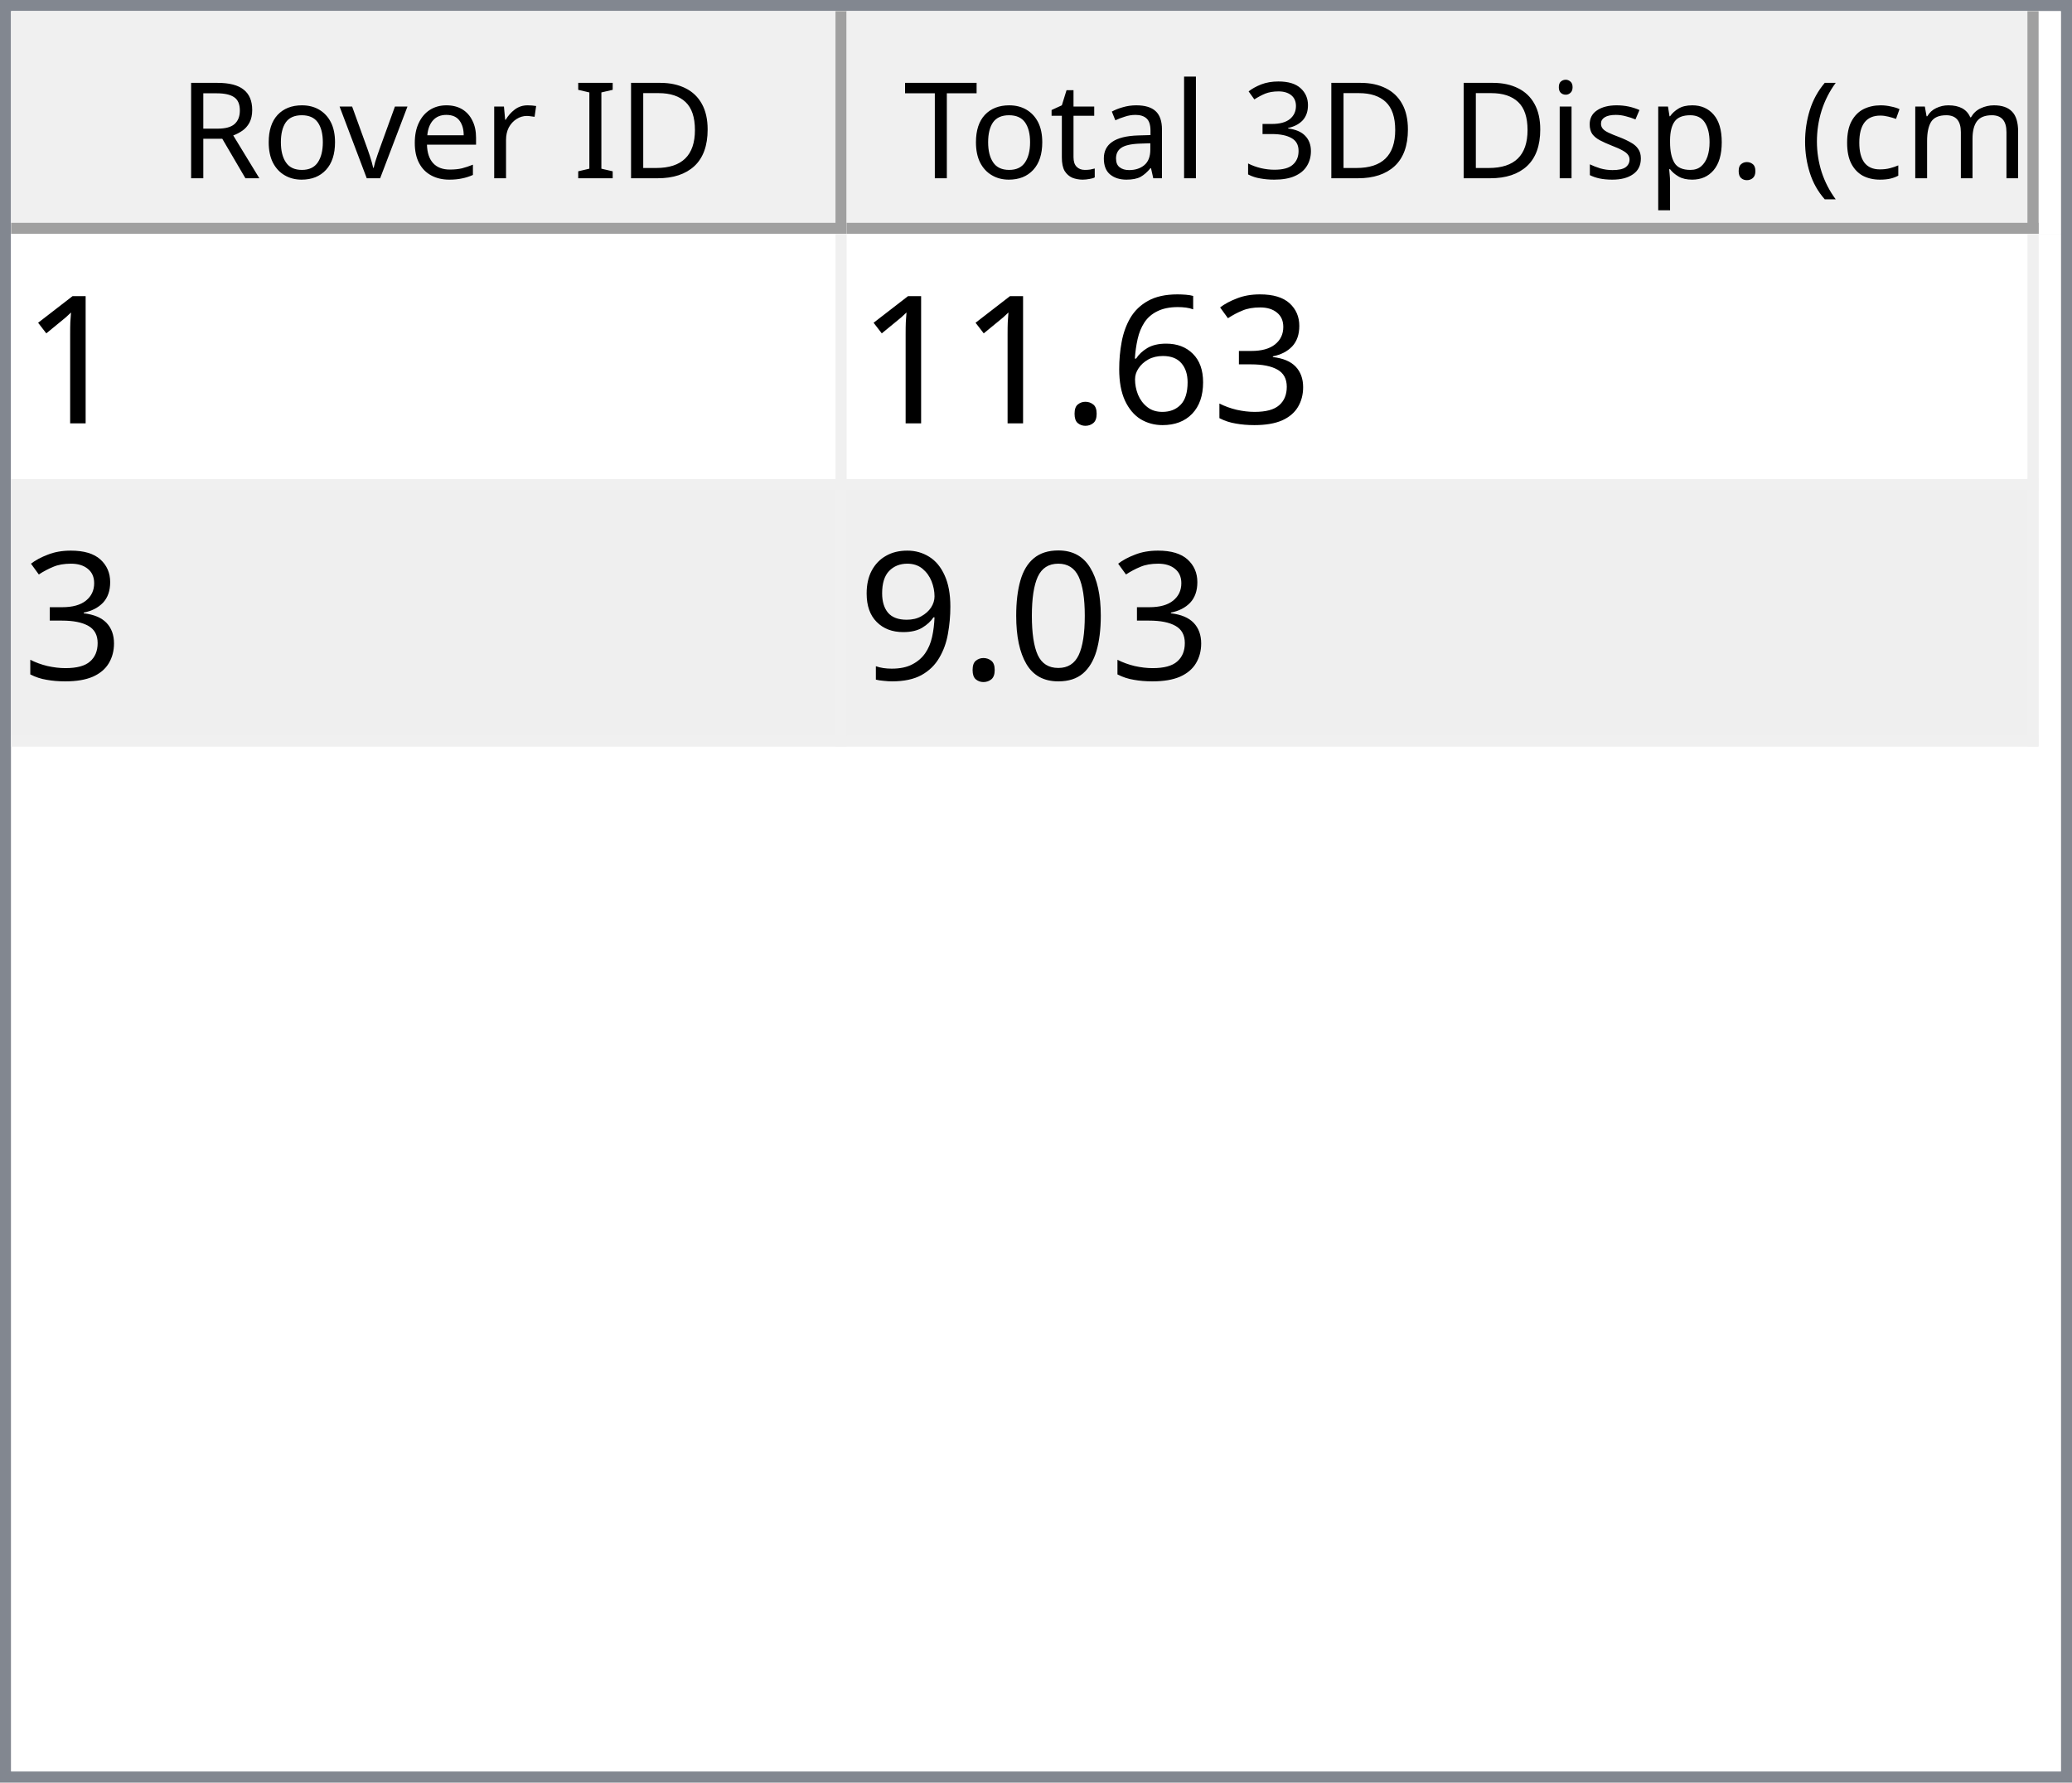
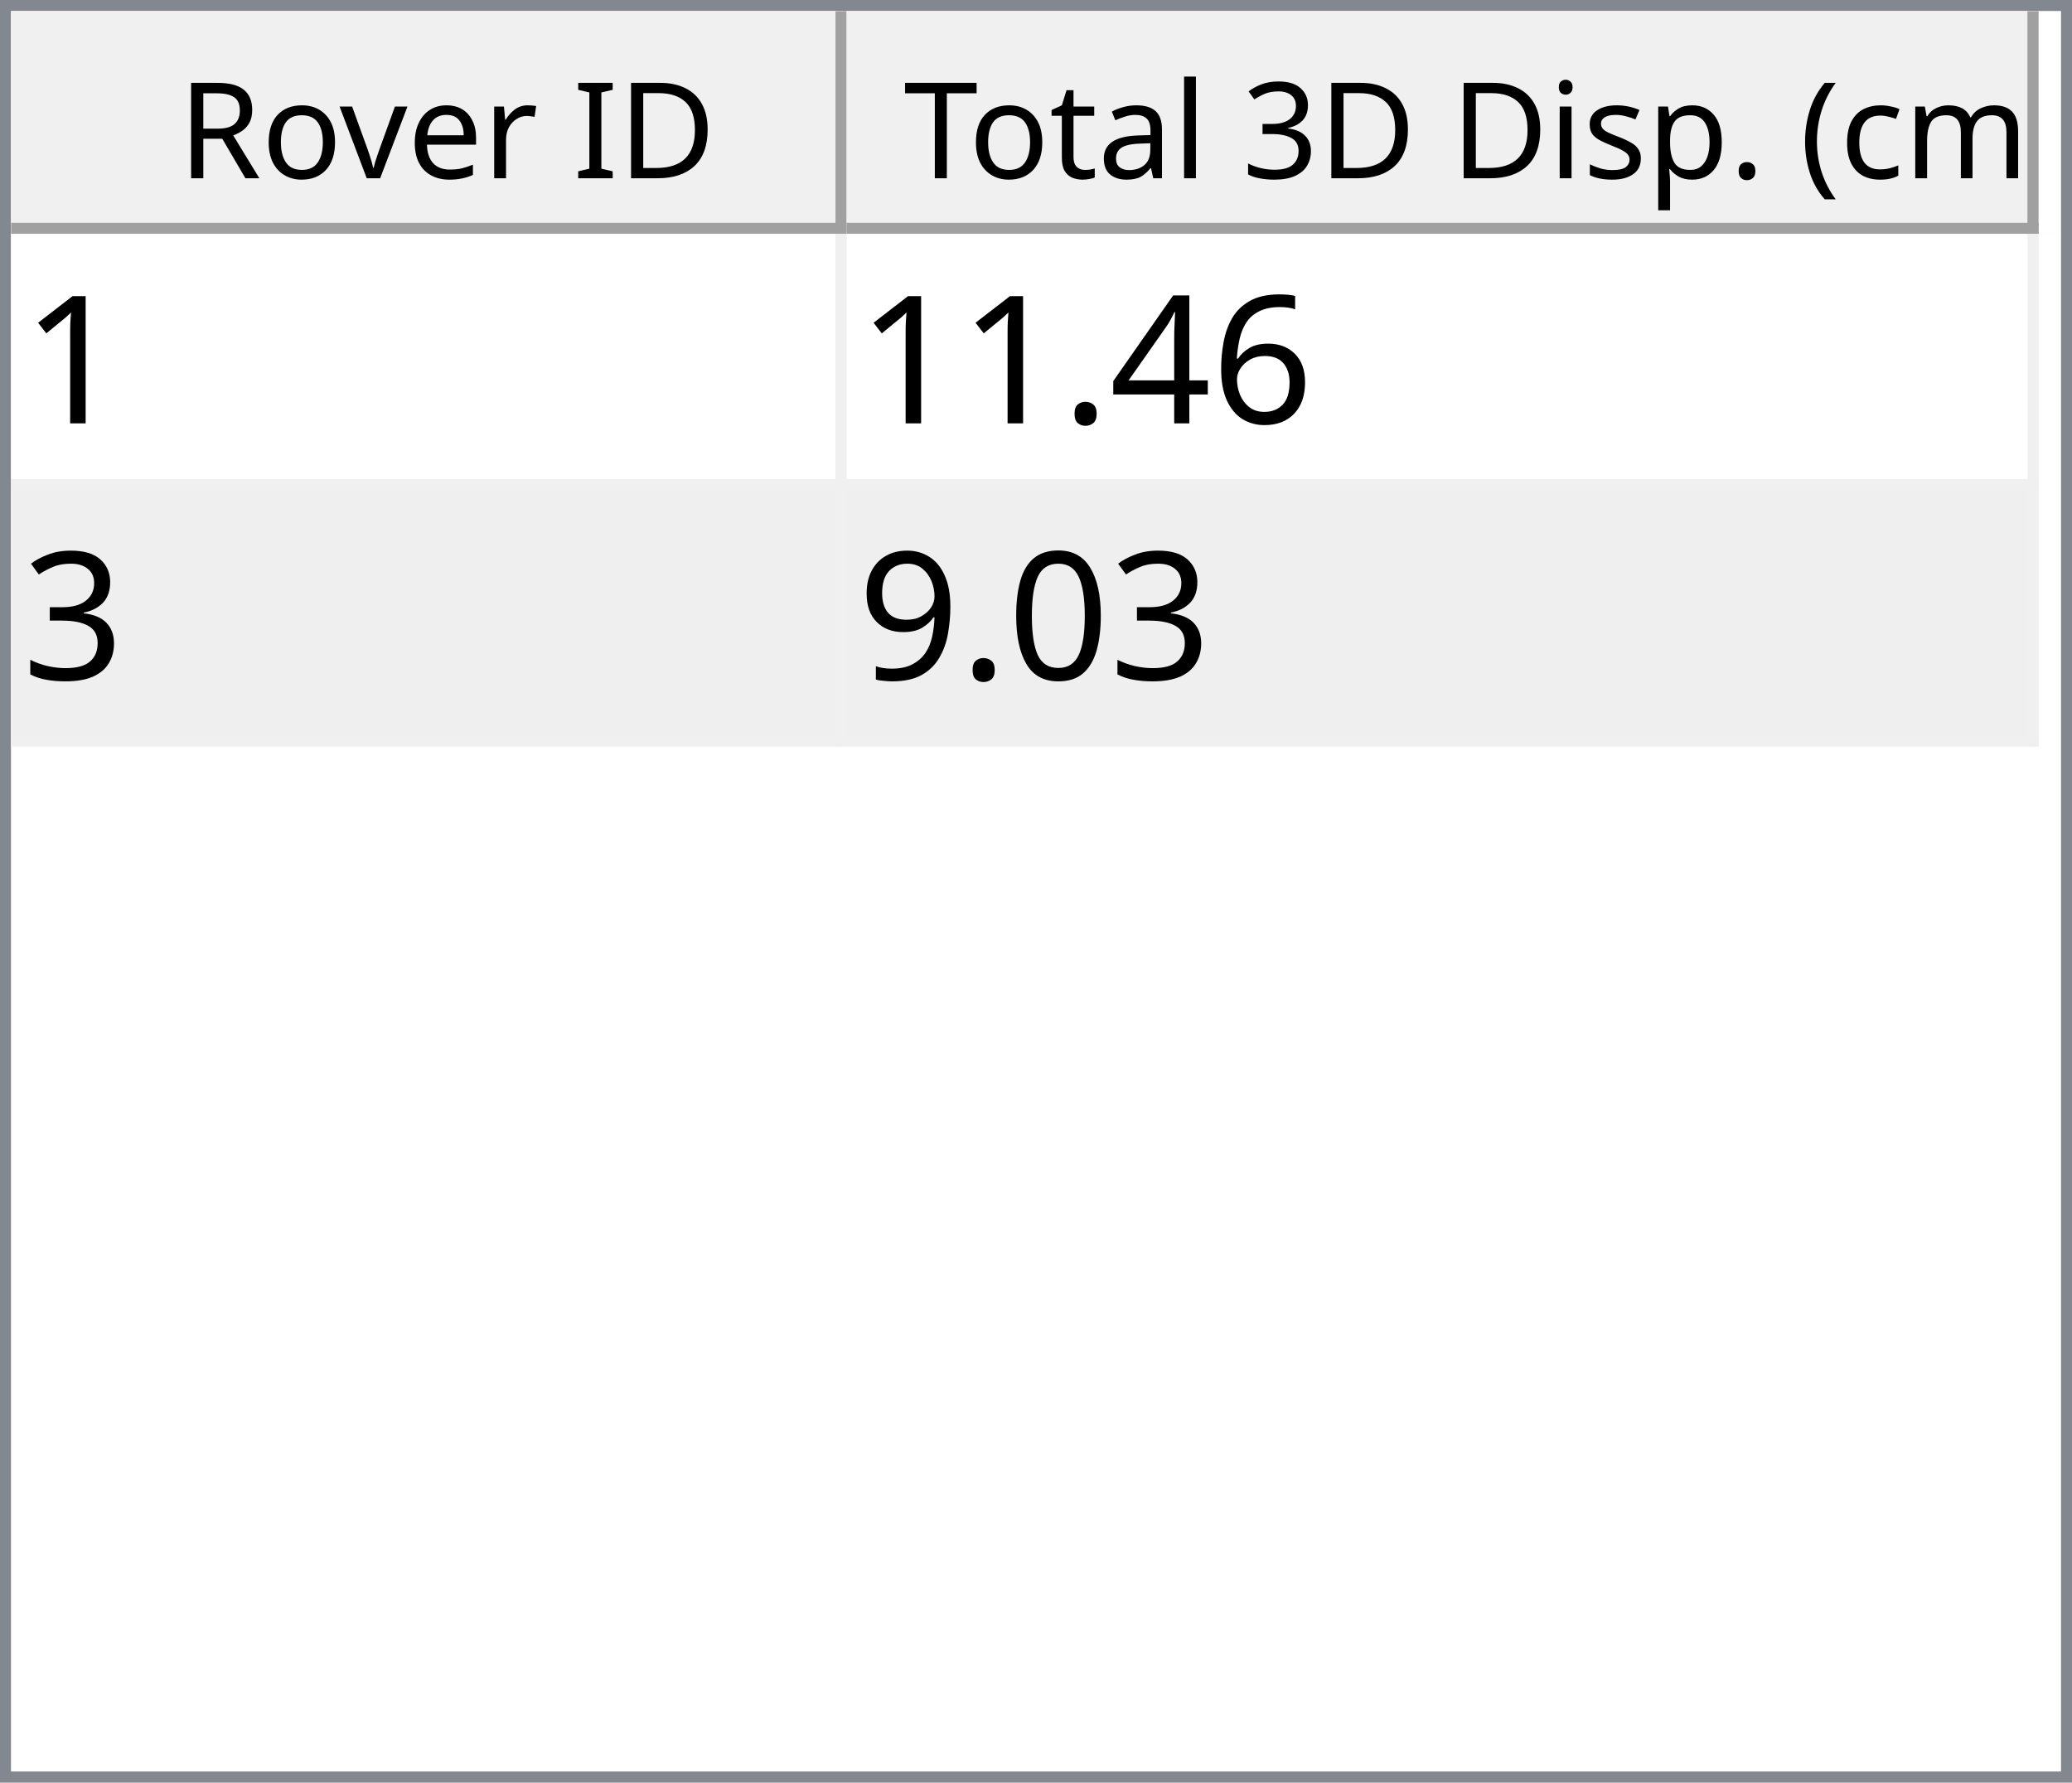
<svg xmlns="http://www.w3.org/2000/svg" style="fill-opacity:1; color-rendering:auto; color-interpolation:auto; text-rendering:auto; stroke:black; stroke-linecap:square; stroke-miterlimit:10; shape-rendering:auto; stroke-opacity:1; fill:black; stroke-dasharray:none; font-weight:normal; stroke-width:1; font-family:'Dialog'; font-style:normal; stroke-linejoin:miter; font-size:12px; stroke-dashoffset:0; image-rendering:auto;" width="186" height="160">
  <defs id="genericDefs" />
  <g>
    <defs id="defs1">
      <clipPath clipPathUnits="userSpaceOnUse" id="clipPath1">
        <path d="M0 0 L186 0 L186 160 L0 160 L0 0 Z" />
      </clipPath>
      <clipPath clipPathUnits="userSpaceOnUse" id="clipPath2">
        <path d="M0 0 L0 160 L186 160 L186 0 Z" />
      </clipPath>
      <clipPath clipPathUnits="userSpaceOnUse" id="clipPath3">
        <path d="M0 0 L0 20 L184 20 L184 0 Z" />
      </clipPath>
      <clipPath clipPathUnits="userSpaceOnUse" id="clipPath4">
        <path d="M0 0 L0 20 L75 20 L75 0 Z" />
      </clipPath>
      <clipPath clipPathUnits="userSpaceOnUse" id="clipPath5">
        <path d="M1 1 L1 19 L74 19 L74 1 Z" />
      </clipPath>
      <clipPath clipPathUnits="userSpaceOnUse" id="clipPath6">
        <path d="M0 0 L0 18 L73 18 L73 0 Z" />
      </clipPath>
      <clipPath clipPathUnits="userSpaceOnUse" id="clipPath7">
        <path d="M-0.5 -0.5 L-0.5 19.5 L74.5 19.5 L74.5 -0.5 Z" />
      </clipPath>
      <clipPath clipPathUnits="userSpaceOnUse" id="clipPath8">
        <path d="M0 0 L0 20 L107 20 L107 0 Z" />
      </clipPath>
      <clipPath clipPathUnits="userSpaceOnUse" id="clipPath9">
        <path d="M1 1 L1 19 L106 19 L106 1 Z" />
      </clipPath>
      <clipPath clipPathUnits="userSpaceOnUse" id="clipPath10">
        <path d="M0 0 L0 18 L105 18 L105 0 Z" />
      </clipPath>
      <clipPath clipPathUnits="userSpaceOnUse" id="clipPath11">
        <path d="M-0.5 -0.5 L-0.5 19.5 L106.5 19.5 L106.5 -0.5 Z" />
      </clipPath>
      <clipPath clipPathUnits="userSpaceOnUse" id="clipPath12">
        <path d="M0 0 L0 138 L184 138 L184 0 Z" />
      </clipPath>
      <clipPath clipPathUnits="userSpaceOnUse" id="clipPath13">
        <path d="M0 0 L0 46 L182 46 L182 0 Z" />
      </clipPath>
      <clipPath clipPathUnits="userSpaceOnUse" id="clipPath14">
        <path d="M-0.5 -0.5 L-0.5 45.5 L181.5 45.5 L181.5 -0.5 Z" />
      </clipPath>
      <clipPath clipPathUnits="userSpaceOnUse" id="clipPath15">
        <path d="M0 0 L0 22 L74 22 L74 0 Z" />
      </clipPath>
      <clipPath clipPathUnits="userSpaceOnUse" id="clipPath16">
        <path d="M0 0 L0 22 L106 22 L106 0 Z" />
      </clipPath>
      <font horiz-adv-x="64.551" id="font1">
        <font-face ascent="107.91" descent="25.098" units-per-em="100" style="font-style:normal; font-family:Segoe UI; font-weight:normal;" />
        <missing-glyph horiz-adv-x="64.551" d="M8.109 0 L8.109 68.266 L56.453 68.266 L56.453 0 L8.109 0 ZM15.328 7.234 L49.219 7.234 L49.219 61.031 L15.328 61.031 L15.328 7.234 Z" />
        <glyph unicode="D" horiz-adv-x="70.117" d="M9.188 0 L9.188 70.016 L28.516 70.016 Q65.531 70.016 65.531 35.891 Q65.531 19.672 55.25 9.836 Q44.969 0 27.734 0 L9.188 0 ZM17.391 62.594 L17.391 7.422 L27.828 7.422 Q41.609 7.422 49.273 14.797 Q56.938 22.172 56.938 35.688 Q56.938 62.594 28.328 62.594 L17.391 62.594 Z" />
        <glyph unicode="I" horiz-adv-x="26.611" d="M17.391 0 L9.188 0 L9.188 70.016 L17.391 70.016 L17.391 0 Z" />
        <glyph unicode=" " horiz-adv-x="27.393" d="" />
        <glyph unicode="r" horiz-adv-x="34.766" d="M34.188 41.891 Q32.078 43.5 28.125 43.5 Q23 43.5 19.555 38.672 Q16.109 33.844 16.109 25.484 L16.109 0 L8.109 0 L8.109 50 L16.109 50 L16.109 39.703 L16.312 39.703 Q18.016 44.969 21.531 47.922 Q25.047 50.875 29.391 50.875 Q32.516 50.875 34.188 50.203 L34.188 41.891 Z" />
        <glyph unicode="e" horiz-adv-x="52.295" d="M48.297 23 L12.984 23 Q13.188 14.656 17.484 10.109 Q21.781 5.562 29.297 5.562 Q37.75 5.562 44.828 11.141 L44.828 3.609 Q38.234 -1.172 27.391 -1.172 Q16.797 -1.172 10.742 5.641 Q4.688 12.453 4.688 24.812 Q4.688 36.469 11.305 43.82 Q17.922 51.172 27.734 51.172 Q37.547 51.172 42.922 44.828 Q48.297 38.484 48.297 27.203 L48.297 23 ZM40.094 29.781 Q40.047 36.719 36.75 40.578 Q33.453 44.438 27.594 44.438 Q21.922 44.438 17.969 40.383 Q14.016 36.328 13.094 29.781 L40.094 29.781 Z" />
        <glyph unicode="v" horiz-adv-x="47.9" d="M47.406 50 L27.484 0 L19.625 0 L0.688 50 L9.469 50 L22.172 13.672 Q23.578 9.672 23.922 6.688 L24.125 6.688 Q24.609 10.453 25.688 13.484 L38.969 50 L47.406 50 Z" />
        <glyph unicode="o" horiz-adv-x="58.594" d="M29 -1.172 Q17.922 -1.172 11.305 5.836 Q4.688 12.844 4.688 24.422 Q4.688 37.016 11.57 44.094 Q18.453 51.172 30.172 51.172 Q41.359 51.172 47.633 44.289 Q53.906 37.406 53.906 25.203 Q53.906 13.234 47.141 6.031 Q40.375 -1.172 29 -1.172 ZM29.594 44.438 Q21.875 44.438 17.383 39.188 Q12.891 33.938 12.891 24.703 Q12.891 15.828 17.43 10.695 Q21.969 5.562 29.594 5.562 Q37.359 5.562 41.531 10.594 Q45.703 15.625 45.703 24.906 Q45.703 34.281 41.531 39.359 Q37.359 44.438 29.594 44.438 Z" />
        <glyph unicode="R" horiz-adv-x="59.814" d="M59.375 0 L49.609 0 L37.891 19.625 Q36.281 22.359 34.766 24.289 Q33.25 26.219 31.664 27.438 Q30.078 28.656 28.25 29.219 Q26.422 29.781 24.125 29.781 L17.391 29.781 L17.391 0 L9.188 0 L9.188 70.016 L30.078 70.016 Q34.672 70.016 38.555 68.867 Q42.438 67.719 45.289 65.375 Q48.141 63.031 49.758 59.547 Q51.375 56.062 51.375 51.375 Q51.375 47.703 50.273 44.656 Q49.172 41.609 47.148 39.211 Q45.125 36.812 42.266 35.133 Q39.406 33.453 35.844 32.516 L35.844 32.328 Q37.594 31.547 38.891 30.547 Q40.188 29.547 41.359 28.18 Q42.531 26.812 43.68 25.078 Q44.828 23.344 46.234 21.047 L59.375 0 ZM17.391 62.594 L17.391 37.203 L28.516 37.203 Q31.594 37.203 34.203 38.133 Q36.812 39.062 38.719 40.797 Q40.625 42.531 41.703 45.047 Q42.781 47.562 42.781 50.688 Q42.781 56.297 39.141 59.445 Q35.5 62.594 28.609 62.594 L17.391 62.594 Z" />
        <glyph unicode=")" horiz-adv-x="30.176" d="M8.297 -15.922 L1.172 -15.922 Q16.406 2.344 16.406 26.812 Q16.406 51.469 1.078 70.016 L8.297 70.016 Q23.531 52.156 23.531 26.703 Q23.531 1.375 8.297 -15.922 Z" />
        <glyph unicode="m" horiz-adv-x="86.133" d="M79.109 0 L71.094 0 L71.094 28.719 Q71.094 37.016 68.531 40.727 Q65.969 44.438 59.906 44.438 Q54.781 44.438 51.195 39.75 Q47.609 35.062 47.609 28.516 L47.609 0 L39.594 0 L39.594 29.688 Q39.594 44.438 28.219 44.438 Q22.953 44.438 19.531 40.016 Q16.109 35.594 16.109 28.516 L16.109 0 L8.109 0 L8.109 50 L16.109 50 L16.109 42.094 L16.312 42.094 Q21.625 51.172 31.844 51.172 Q36.969 51.172 40.773 48.312 Q44.578 45.453 46 40.828 Q51.562 51.172 62.594 51.172 Q79.109 51.172 79.109 30.812 L79.109 0 Z" />
        <glyph unicode="c" horiz-adv-x="46.191" d="M42.188 2.297 Q36.422 -1.172 28.516 -1.172 Q17.828 -1.172 11.258 5.789 Q4.688 12.75 4.688 23.828 Q4.688 36.188 11.766 43.68 Q18.844 51.172 30.672 51.172 Q37.25 51.172 42.281 48.734 L42.281 40.531 Q36.719 44.438 30.375 44.438 Q22.703 44.438 17.797 38.945 Q12.891 33.453 12.891 24.516 Q12.891 15.719 17.508 10.641 Q22.125 5.562 29.891 5.562 Q36.422 5.562 42.188 9.906 L42.188 2.297 Z" />
        <glyph unicode="(" horiz-adv-x="30.176" d="M29.109 -15.922 L21.969 -15.922 Q6.844 1.375 6.844 26.703 Q6.844 52.156 21.969 70.016 L29.203 70.016 Q13.875 51.469 13.875 26.812 Q13.875 2.344 29.109 -15.922 Z" />
        <glyph unicode="." horiz-adv-x="21.68" d="M10.891 -1.078 Q8.641 -1.078 7.055 0.539 Q5.469 2.156 5.469 4.391 Q5.469 6.641 7.055 8.273 Q8.641 9.906 10.891 9.906 Q13.188 9.906 14.797 8.273 Q16.406 6.641 16.406 4.391 Q16.406 2.156 14.797 0.539 Q13.188 -1.078 10.891 -1.078 Z" />
        <glyph unicode="p" horiz-adv-x="58.789" d="M16.312 7.234 L16.109 7.234 L16.109 -23 L8.109 -23 L8.109 50 L16.109 50 L16.109 41.219 L16.312 41.219 Q22.219 51.172 33.594 51.172 Q43.266 51.172 48.688 44.461 Q54.109 37.75 54.109 26.469 Q54.109 13.922 48 6.375 Q41.891 -1.172 31.297 -1.172 Q21.578 -1.172 16.312 7.234 ZM16.109 27.391 L16.109 20.406 Q16.109 14.203 20.141 9.883 Q24.172 5.562 30.375 5.562 Q37.641 5.562 41.773 11.133 Q45.906 16.703 45.906 26.609 Q45.906 34.969 42.047 39.703 Q38.188 44.438 31.594 44.438 Q24.609 44.438 20.359 39.578 Q16.109 34.719 16.109 27.391 Z" />
        <glyph unicode="s" horiz-adv-x="42.432" d="M5.078 1.812 L5.078 10.406 Q11.625 5.562 19.484 5.562 Q30.031 5.562 30.031 12.594 Q30.031 14.594 29.125 15.992 Q28.219 17.391 26.68 18.461 Q25.141 19.531 23.07 20.383 Q21 21.234 18.609 22.172 Q15.281 23.484 12.766 24.828 Q10.25 26.172 8.57 27.859 Q6.891 29.547 6.031 31.695 Q5.172 33.844 5.172 36.719 Q5.172 40.234 6.789 42.945 Q8.406 45.656 11.086 47.484 Q13.766 49.312 17.211 50.242 Q20.656 51.172 24.312 51.172 Q30.812 51.172 35.938 48.922 L35.938 40.828 Q30.422 44.438 23.25 44.438 Q21 44.438 19.195 43.922 Q17.391 43.406 16.094 42.477 Q14.797 41.547 14.086 40.258 Q13.375 38.969 13.375 37.406 Q13.375 35.453 14.086 34.133 Q14.797 32.812 16.164 31.789 Q17.531 30.766 19.484 29.938 Q21.438 29.109 23.922 28.125 Q27.25 26.859 29.883 25.516 Q32.516 24.172 34.375 22.484 Q36.234 20.797 37.234 18.602 Q38.234 16.406 38.234 13.375 Q38.234 9.672 36.602 6.938 Q34.969 4.203 32.234 2.398 Q29.5 0.594 25.93 -0.289 Q22.359 -1.172 18.453 -1.172 Q10.75 -1.172 5.078 1.812 Z" />
        <glyph unicode="i" horiz-adv-x="24.219" d="M12.203 62.703 Q10.062 62.703 8.547 64.164 Q7.031 65.625 7.031 67.875 Q7.031 70.125 8.547 71.609 Q10.062 73.094 12.203 73.094 Q14.406 73.094 15.945 71.609 Q17.484 70.125 17.484 67.875 Q17.484 65.719 15.945 64.211 Q14.406 62.703 12.203 62.703 ZM16.109 0 L8.109 0 L8.109 50 L16.109 50 L16.109 0 Z" />
        <glyph unicode="3" horiz-adv-x="53.906" d="M46.531 19.828 Q46.531 15.094 44.75 11.211 Q42.969 7.328 39.719 4.57 Q36.469 1.812 31.93 0.297 Q27.391 -1.219 21.922 -1.219 Q11.922 -1.219 6 2.594 L6 11.188 Q13.094 5.609 22.219 5.609 Q25.875 5.609 28.828 6.539 Q31.781 7.469 33.906 9.227 Q36.031 10.984 37.18 13.477 Q38.328 15.969 38.328 19.094 Q38.328 32.812 18.797 32.812 L12.984 32.812 L12.984 39.594 L18.5 39.594 Q35.797 39.594 35.797 52.484 Q35.797 64.406 22.609 64.406 Q15.188 64.406 8.688 59.422 L8.688 67.188 Q15.375 71.188 24.609 71.188 Q29 71.188 32.57 69.969 Q36.141 68.75 38.68 66.555 Q41.219 64.359 42.609 61.281 Q44 58.203 44 54.5 Q44 40.672 30.031 36.719 L30.031 36.531 Q33.594 36.141 36.625 34.797 Q39.656 33.453 41.852 31.305 Q44.047 29.156 45.289 26.25 Q46.531 23.344 46.531 19.828 Z" />
        <glyph unicode="l" horiz-adv-x="24.219" d="M16.109 0 L8.109 0 L8.109 74.031 L16.109 74.031 L16.109 0 Z" />
        <glyph unicode="a" horiz-adv-x="50.879" d="M43.891 0 L35.891 0 L35.891 7.812 L35.688 7.812 Q30.469 -1.172 20.312 -1.172 Q12.844 -1.172 8.617 2.781 Q4.391 6.734 4.391 13.281 Q4.391 27.297 20.906 29.594 L35.891 31.688 Q35.891 44.438 25.594 44.438 Q16.547 44.438 9.281 38.281 L9.281 46.484 Q16.656 51.172 26.266 51.172 Q43.891 51.172 43.891 32.516 L43.891 0 ZM35.891 25.297 L23.828 23.641 Q18.266 22.859 15.43 20.875 Q12.594 18.891 12.594 13.875 Q12.594 10.203 15.211 7.883 Q17.828 5.562 22.172 5.562 Q28.125 5.562 32.008 9.742 Q35.891 13.922 35.891 20.312 L35.891 25.297 Z" />
        <glyph unicode="t" horiz-adv-x="33.887" d="M31.297 0.484 Q28.469 -1.078 23.828 -1.078 Q10.688 -1.078 10.688 13.578 L10.688 43.172 L2.094 43.172 L2.094 50 L10.688 50 L10.688 62.203 L18.703 64.797 L18.703 50 L31.297 50 L31.297 43.172 L18.703 43.172 L18.703 14.984 Q18.703 9.969 20.414 7.82 Q22.125 5.672 26.078 5.672 Q29.109 5.672 31.297 7.328 L31.297 0.484 Z" />
        <glyph unicode="T" horiz-adv-x="52.393" d="M50.594 62.594 L30.375 62.594 L30.375 0 L22.172 0 L22.172 62.594 L2 62.594 L2 70.016 L50.594 70.016 L50.594 62.594 Z" />
      </font>
      <font horiz-adv-x="75.0" id="font2">
        <font-face ascent="100.537" descent="21.973" units-per-em="100" style="font-style:normal; font-family:sans-serif; font-weight:normal;" />
        <missing-glyph horiz-adv-x="75.0" d="M12.5 0 L12.5 62.5 L62.5 62.5 L62.5 0 L12.5 0 ZM14.062 1.562 L60.938 1.562 L60.938 60.938 L14.062 60.938 L14.062 1.562 Z" />
        <glyph unicode="1" horiz-adv-x="55.615" d="M37.25 0 L28.469 0 L28.469 56 Q25.297 52.984 20.141 49.953 Q14.984 46.922 10.891 45.406 L10.891 53.906 Q18.266 57.375 23.781 62.305 Q29.297 67.234 31.594 71.875 L37.25 71.875 L37.25 0 Z" />
+         <glyph unicode="6" horiz-adv-x="55.615" d="M49.75 54.047 L41.016 53.375 Q39.844 58.547 37.703 60.891 Q34.125 64.656 28.906 64.656 Q24.703 64.656 21.531 62.312 Q17.391 59.281 14.992 53.469 Q12.594 47.656 12.5 36.922 Q15.672 41.75 20.266 44.094 Q24.859 46.438 29.891 46.438 Q38.672 46.438 44.852 39.969 Q51.031 33.5 51.031 23.25 Q51.031 16.5 48.125 10.719 Q45.219 4.938 40.141 1.859 Q35.062 -1.219 28.609 -1.219 Q17.625 -1.219 10.695 6.859 Q3.766 14.938 3.766 33.5 Q3.766 54.25 11.422 63.672 Q18.109 71.875 29.438 71.875 Q37.891 71.875 43.289 67.141 Q48.688 62.406 49.75 54.047 ZM13.875 23.188 Q13.875 18.656 15.797 14.508 Q17.719 10.359 21.188 8.18 Q24.656 6 28.469 6 Q34.031 6 38.039 10.492 Q42.047 14.984 42.047 22.703 Q42.047 30.125 38.086 34.398 Q34.125 38.672 28.125 38.672 Q22.172 38.672 18.023 34.398 Q13.875 30.125 13.875 23.188 Z" />
+         <glyph unicode="4" horiz-adv-x="55.615" d="M32.328 0 L32.328 17.141 L1.266 17.141 L1.266 25.203 L33.938 71.578 L41.109 71.578 L41.109 25.203 L50.781 25.203 L50.781 17.141 L41.109 17.141 L41.109 0 L32.328 0 ZM32.328 25.203 L32.328 57.469 L9.906 25.203 L32.328 25.203 Z" />
+         <glyph unicode="." horiz-adv-x="27.783" d="M9.078 0 L9.078 10.016 L19.094 10.016 L19.094 0 L9.078 0 Z" />
        <glyph unicode="3" horiz-adv-x="55.615" d="M4.203 18.891 L12.984 20.062 Q14.5 12.594 18.141 9.297 Q21.781 6 27 6 Q33.203 6 37.477 10.297 Q41.75 14.594 41.75 20.953 Q41.75 27 37.797 30.93 Q33.844 34.859 27.734 34.859 Q25.25 34.859 21.531 33.891 L22.516 41.609 Q23.391 41.5 23.922 41.5 Q29.547 41.5 34.039 44.43 Q38.531 47.359 38.531 53.469 Q38.531 58.297 35.258 61.477 Q31.984 64.656 26.812 64.656 Q21.688 64.656 18.266 61.43 Q14.844 58.203 13.875 51.766 L5.078 53.328 Q6.688 62.156 12.398 67.016 Q18.109 71.875 26.609 71.875 Q32.469 71.875 37.398 69.359 Q42.328 66.844 44.945 62.5 Q47.562 58.156 47.562 53.266 Q47.562 48.641 45.07 44.828 Q42.578 41.016 37.703 38.766 Q44.047 37.312 47.562 32.695 Q51.078 28.078 51.078 21.141 Q51.078 11.766 44.242 5.25 Q37.406 -1.266 26.953 -1.266 Q17.531 -1.266 11.305 4.352 Q5.078 9.969 4.203 18.891 Z" />
-         <glyph unicode="6" horiz-adv-x="55.615" d="M49.75 54.047 L41.016 53.375 Q39.844 58.547 37.703 60.891 Q34.125 64.656 28.906 64.656 Q24.703 64.656 21.531 62.312 Q17.391 59.281 14.992 53.469 Q12.594 47.656 12.5 36.922 Q15.672 41.75 20.266 44.094 Q24.859 46.438 29.891 46.438 Q38.672 46.438 44.852 39.969 Q51.031 33.5 51.031 23.25 Q51.031 16.5 48.125 10.719 Q45.219 4.938 40.141 1.859 Q35.062 -1.219 28.609 -1.219 Q17.625 -1.219 10.695 6.859 Q3.766 14.938 3.766 33.5 Q3.766 54.25 11.422 63.672 Q18.109 71.875 29.438 71.875 Q37.891 71.875 43.289 67.141 Q48.688 62.406 49.75 54.047 ZM13.875 23.188 Q13.875 18.656 15.797 14.508 Q17.719 10.359 21.188 8.18 Q24.656 6 28.469 6 Q34.031 6 38.039 10.492 Q42.047 14.984 42.047 22.703 Q42.047 30.125 38.086 34.398 Q34.125 38.672 28.125 38.672 Q22.172 38.672 18.023 34.398 Q13.875 30.125 13.875 23.188 Z" />
-         <glyph unicode="." horiz-adv-x="27.783" d="M9.078 0 L9.078 10.016 L19.094 10.016 L19.094 0 L9.078 0 Z" />
        <glyph unicode="0" horiz-adv-x="55.615" d="M4.156 35.297 Q4.156 48 6.766 55.742 Q9.375 63.484 14.523 67.68 Q19.672 71.875 27.484 71.875 Q33.25 71.875 37.594 69.555 Q41.938 67.234 44.773 62.867 Q47.609 58.5 49.219 52.227 Q50.828 45.953 50.828 35.297 Q50.828 22.703 48.242 14.969 Q45.656 7.234 40.508 3.008 Q35.359 -1.219 27.484 -1.219 Q17.141 -1.219 11.234 6.203 Q4.156 15.141 4.156 35.297 ZM13.188 35.297 Q13.188 17.672 17.312 11.836 Q21.438 6 27.484 6 Q33.547 6 37.672 11.859 Q41.797 17.719 41.797 35.297 Q41.797 52.984 37.672 58.789 Q33.547 64.594 27.391 64.594 Q21.344 64.594 17.719 59.469 Q13.188 52.938 13.188 35.297 Z" />
        <glyph unicode="9" horiz-adv-x="55.615" d="M5.469 16.547 L13.922 17.328 Q14.984 11.375 18.016 8.688 Q21.047 6 25.781 6 Q29.828 6 32.883 7.859 Q35.938 9.719 37.891 12.82 Q39.844 15.922 41.164 21.195 Q42.484 26.469 42.484 31.938 Q42.484 32.516 42.438 33.688 Q39.797 29.5 35.234 26.883 Q30.672 24.266 25.344 24.266 Q16.453 24.266 10.305 30.711 Q4.156 37.156 4.156 47.703 Q4.156 58.594 10.578 65.234 Q17 71.875 26.656 71.875 Q33.641 71.875 39.43 68.117 Q45.219 64.359 48.219 57.398 Q51.219 50.438 51.219 37.25 Q51.219 23.531 48.242 15.406 Q45.266 7.281 39.383 3.031 Q33.5 -1.219 25.594 -1.219 Q17.188 -1.219 11.867 3.445 Q6.547 8.109 5.469 16.547 ZM41.453 48.141 Q41.453 55.719 37.43 60.156 Q33.406 64.594 27.734 64.594 Q21.875 64.594 17.531 59.812 Q13.188 55.031 13.188 47.406 Q13.188 40.578 17.312 36.305 Q21.438 32.031 27.484 32.031 Q33.594 32.031 37.523 36.305 Q41.453 40.578 41.453 48.141 Z" />
      </font>
    </defs>
    <g style="fill:white; stroke:white;">
      <rect x="0" y="0" width="186" style="clip-path:url(#clipPath1); stroke:none;" height="160" />
    </g>
    <g style="fill:white; text-rendering:optimizeSpeed; color-rendering:optimizeSpeed; image-rendering:optimizeSpeed; shape-rendering:crispEdges; stroke:white; color-interpolation:sRGB;">
      <rect x="0" width="186" height="160" y="0" style="stroke:none;" />
      <path style="stroke:none;" d="M0 160 L186 160 L186 0 L0 0 Z" />
    </g>
    <g style="fill:rgb(240,240,240); font-family:'Segoe UI'; stroke:rgb(240,240,240);">
      <rect x="0" y="0" width="186" style="clip-path:url(#clipPath2); stroke:none;" height="160" />
    </g>
    <g style="fill:rgb(130,135,144); font-family:'Segoe UI'; stroke:rgb(130,135,144);">
      <path d="M0 0 L186 0 L186 160 L0 160 L0 0 ZM1 1 L185 1 L185 159 L1 159 L1 1 Z" style="fill-rule:evenodd; clip-path:url(#clipPath2); stroke:none;" />
    </g>
    <g style="fill:white; font-family:'Segoe UI'; stroke:white;" transform="translate(1,1)">
      <rect x="0" y="0" width="184" style="clip-path:url(#clipPath3); stroke:none;" height="20" />
    </g>
    <g style="fill:rgb(240,240,240); font-family:'Segoe UI'; stroke:rgb(240,240,240);" transform="translate(1,1)">
      <rect x="0" y="0" width="75" style="clip-path:url(#clipPath4); stroke:none;" height="20" />
    </g>
    <g style="font-family:'Segoe UI';" transform="translate(2,2)">
      <text x="14" xml:space="preserve" y="14" style="clip-path:url(#clipPath6); stroke:none;">Rover ID</text>
    </g>
    <g style="fill:rgb(160,160,160); font-family:'Segoe UI'; stroke:rgb(160,160,160); stroke-linejoin:bevel;" transform="translate(1.5,1.5)">
      <line x1="74" x2="74" y1="0" style="fill:none; clip-path:url(#clipPath7);" y2="19" />
    </g>
    <g style="fill:rgb(160,160,160); font-family:'Segoe UI'; stroke:rgb(160,160,160); stroke-linejoin:bevel;" transform="matrix(1,0,0,1,1,1) translate(0.5,0.5)">
      <line x1="0" x2="74" y1="19" style="fill:none; clip-path:url(#clipPath7);" y2="19" />
    </g>
    <g style="fill:rgb(240,240,240); font-family:'Segoe UI'; stroke:rgb(240,240,240);" transform="translate(76,1)">
      <rect x="0" y="0" width="107" style="clip-path:url(#clipPath8); stroke:none;" height="20" />
    </g>
    <g style="font-family:'Segoe UI';" transform="translate(77,2)">
      <text x="1" xml:space="preserve" y="14" style="clip-path:url(#clipPath10); stroke:none;"> Total 3D Disp. (cm)</text>
    </g>
    <g style="fill:rgb(160,160,160); font-family:'Segoe UI'; stroke:rgb(160,160,160); stroke-linejoin:bevel;" transform="translate(76.5,1.5)">
      <line x1="106" x2="106" y1="0" style="fill:none; clip-path:url(#clipPath11);" y2="19" />
    </g>
    <g style="fill:rgb(160,160,160); font-family:'Segoe UI'; stroke:rgb(160,160,160); stroke-linejoin:bevel;" transform="matrix(1,0,0,1,76,1) translate(0.5,0.5)">
      <line x1="0" x2="106" y1="19" style="fill:none; clip-path:url(#clipPath11);" y2="19" />
    </g>
    <g style="fill:white; font-family:'Segoe UI'; stroke:white;" transform="translate(1,21)">
      <rect x="0" y="0" width="184" style="clip-path:url(#clipPath12); stroke:none;" height="138" />
    </g>
    <g style="fill:rgb(240,240,240); font-size:16px; font-family:sans-serif; stroke:rgb(240,240,240);" transform="translate(1,21)">
      <rect x="0" y="0" width="182" style="clip-path:url(#clipPath13); stroke:none;" height="46" />
      <line transform="translate(0.5,0.5)" x1="0" x2="181" y1="22" style="clip-path:url(#clipPath14); fill:none; stroke-linejoin:bevel;" y2="22" />
    </g>
    <g transform="matrix(1,0,0,1,1,21) translate(0.5,0.5)" style="fill:rgb(240,240,240); font-size:16px; font-family:sans-serif; stroke:rgb(240,240,240); stroke-linejoin:bevel;">
      <line x1="0" x2="181" y1="45" style="fill:none; clip-path:url(#clipPath14);" y2="45" />
    </g>
    <g transform="matrix(1,0,0,1,1,21) translate(0.5,0.5)" style="fill:rgb(240,240,240); font-size:16px; font-family:sans-serif; stroke:rgb(240,240,240); stroke-linejoin:bevel;">
      <line x1="74" x2="74" y1="0" style="fill:none; clip-path:url(#clipPath14);" y2="45" />
    </g>
    <g transform="matrix(1,0,0,1,1,21) translate(0.5,0.5)" style="fill:rgb(240,240,240); font-size:16px; font-family:sans-serif; stroke:rgb(240,240,240); stroke-linejoin:bevel;">
      <line x1="181" x2="181" y1="0" style="fill:none; clip-path:url(#clipPath14);" y2="45" />
    </g>
    <g style="fill:white; font-size:16px; font-family:sans-serif; stroke:white;" transform="matrix(1,0,0,1,1,21)">
      <rect x="0" y="0" width="74" style="clip-path:url(#clipPath15); stroke:none;" height="22" />
      <text x="1" y="17" style="fill:black; clip-path:url(#clipPath15); stroke:none;" xml:space="preserve">1</text>
    </g>
    <g style="fill:white; font-size:16px; font-family:sans-serif; stroke:white;" transform="matrix(1,0,0,1,1,21) translate(75,0)">
      <rect x="0" y="0" width="106" style="clip-path:url(#clipPath16); stroke:none;" height="22" />
-       <text x="1" y="17" style="fill:black; clip-path:url(#clipPath16); stroke:none;" xml:space="preserve">11.63</text>
+       <text x="1" y="17" style="fill:black; clip-path:url(#clipPath16); stroke:none;" xml:space="preserve">11.46</text>
    </g>
    <g style="fill:rgb(239,239,239); font-size:16px; font-family:sans-serif; stroke:rgb(239,239,239);" transform="matrix(1,0,0,1,1,21) translate(0,23)">
      <rect x="0" y="0" width="74" style="clip-path:url(#clipPath15); stroke:none;" height="22" />
      <text x="1" y="17" style="fill:black; clip-path:url(#clipPath15); stroke:none;" xml:space="preserve">3</text>
    </g>
    <g style="fill:rgb(239,239,239); font-size:16px; font-family:sans-serif; stroke:rgb(239,239,239);" transform="matrix(1,0,0,1,1,21) translate(75,23)">
      <rect x="0" y="0" width="106" style="clip-path:url(#clipPath16); stroke:none;" height="22" />
      <text x="1" y="17" style="fill:black; clip-path:url(#clipPath16); stroke:none;" xml:space="preserve">9.03</text>
    </g>
  </g>
</svg>
